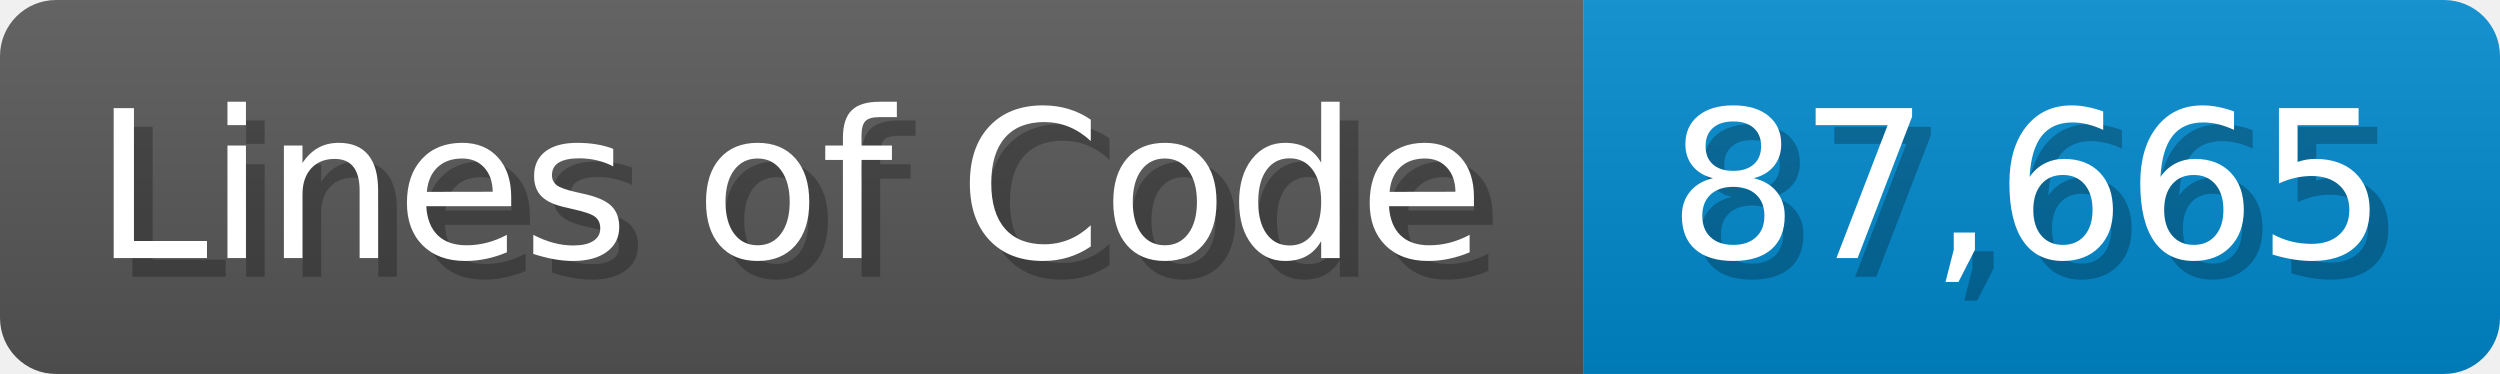
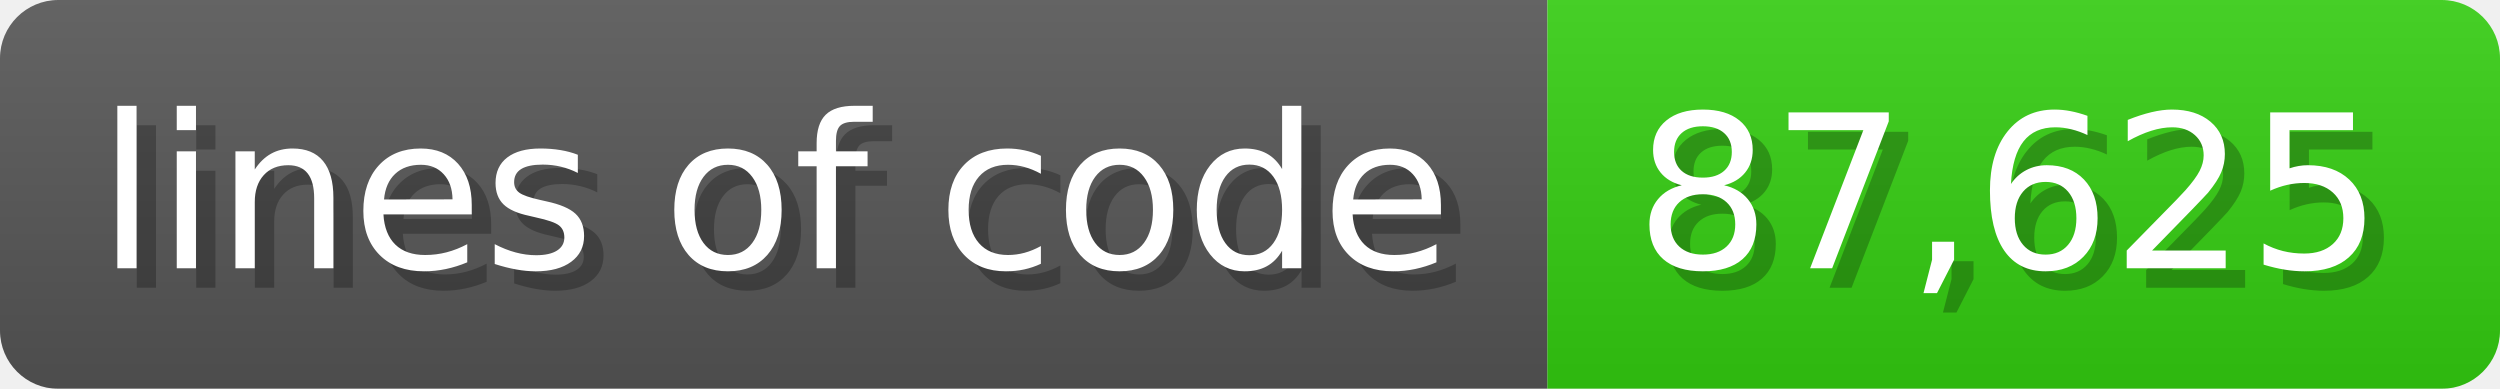
- <svg xmlns="http://www.w3.org/2000/svg" width="133.7" height="20" viewBox="0 0 1337 200">
+ <svg xmlns="http://www.w3.org/2000/svg" width="128.6" height="20" viewBox="0 0 1286 200">
  <linearGradient id="a" x2="0" y2="100%">
    <stop offset="0" stop-opacity=".1" stop-color="#EEE" />
    <stop offset="1" stop-opacity=".1" />
  </linearGradient>
  <mask id="m">
-     <rect width="1337" height="200" rx="30" fill="#FFF" />
+     <rect width="1286" height="200" rx="30" fill="#FFF" />
  </mask>
  <g mask="url(#m)">
-     <rect width="847" height="200" fill="#555" />
-     <rect width="490" height="200" fill="#08C" x="847" />
-     <rect width="1337" height="200" fill="url(#a)" />
+     <rect width="796" height="200" fill="#555" />
+     <rect width="490" height="200" fill="#3C1" x="796" />
+     <rect width="1286" height="200" fill="url(#a)" />
  </g>
  <g fill="#fff" text-anchor="start" font-family="Verdana,DejaVu Sans,sans-serif" font-size="110">
-     <text x="60" y="148" textLength="747" fill="#000" opacity="0.25">Lines of Code</text>
-     <text x="50" y="138" textLength="747">Lines of Code</text>
-     <text x="902" y="148" textLength="390" fill="#000" opacity="0.25">87,665</text>
-     <text x="892" y="138" textLength="390">87,665</text>
+     <text x="60" y="148" textLength="696" fill="#000" opacity="0.25">lines of code</text>
+     <text x="50" y="138" textLength="696">lines of code</text>
+     <text x="851" y="148" textLength="390" fill="#000" opacity="0.25">87,625</text>
+     <text x="841" y="138" textLength="390">87,625</text>
  </g>
</svg>
